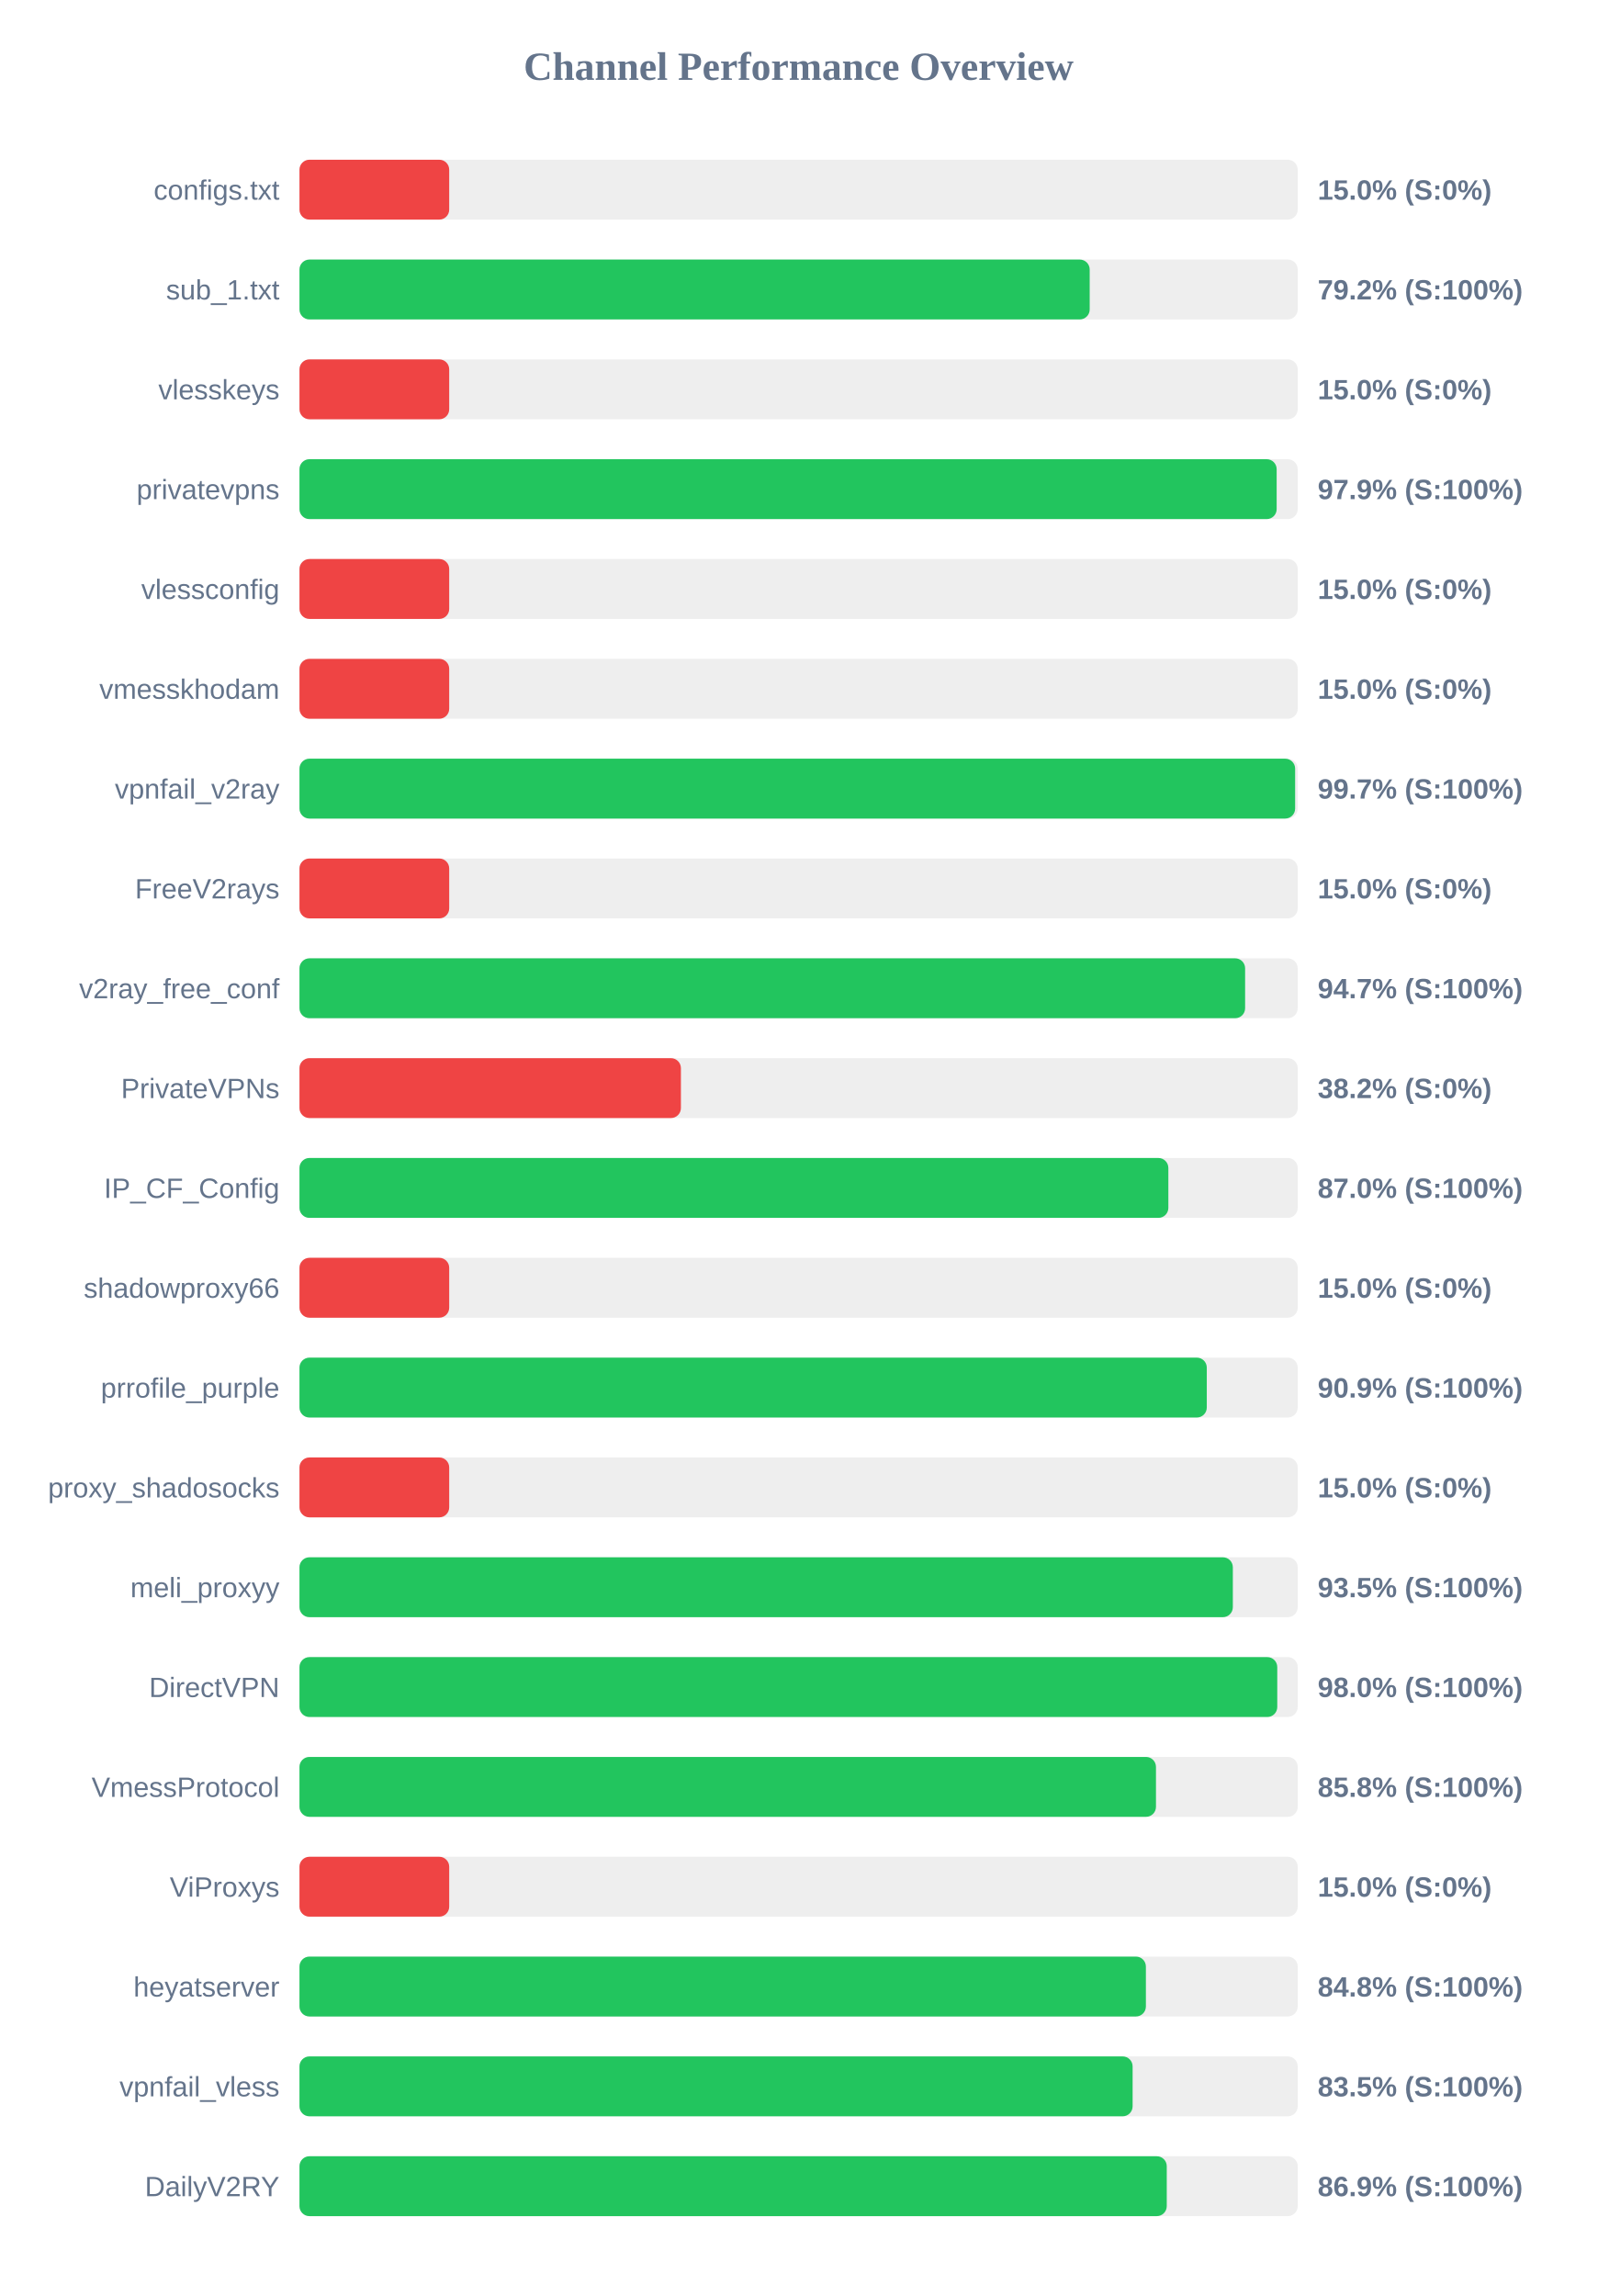
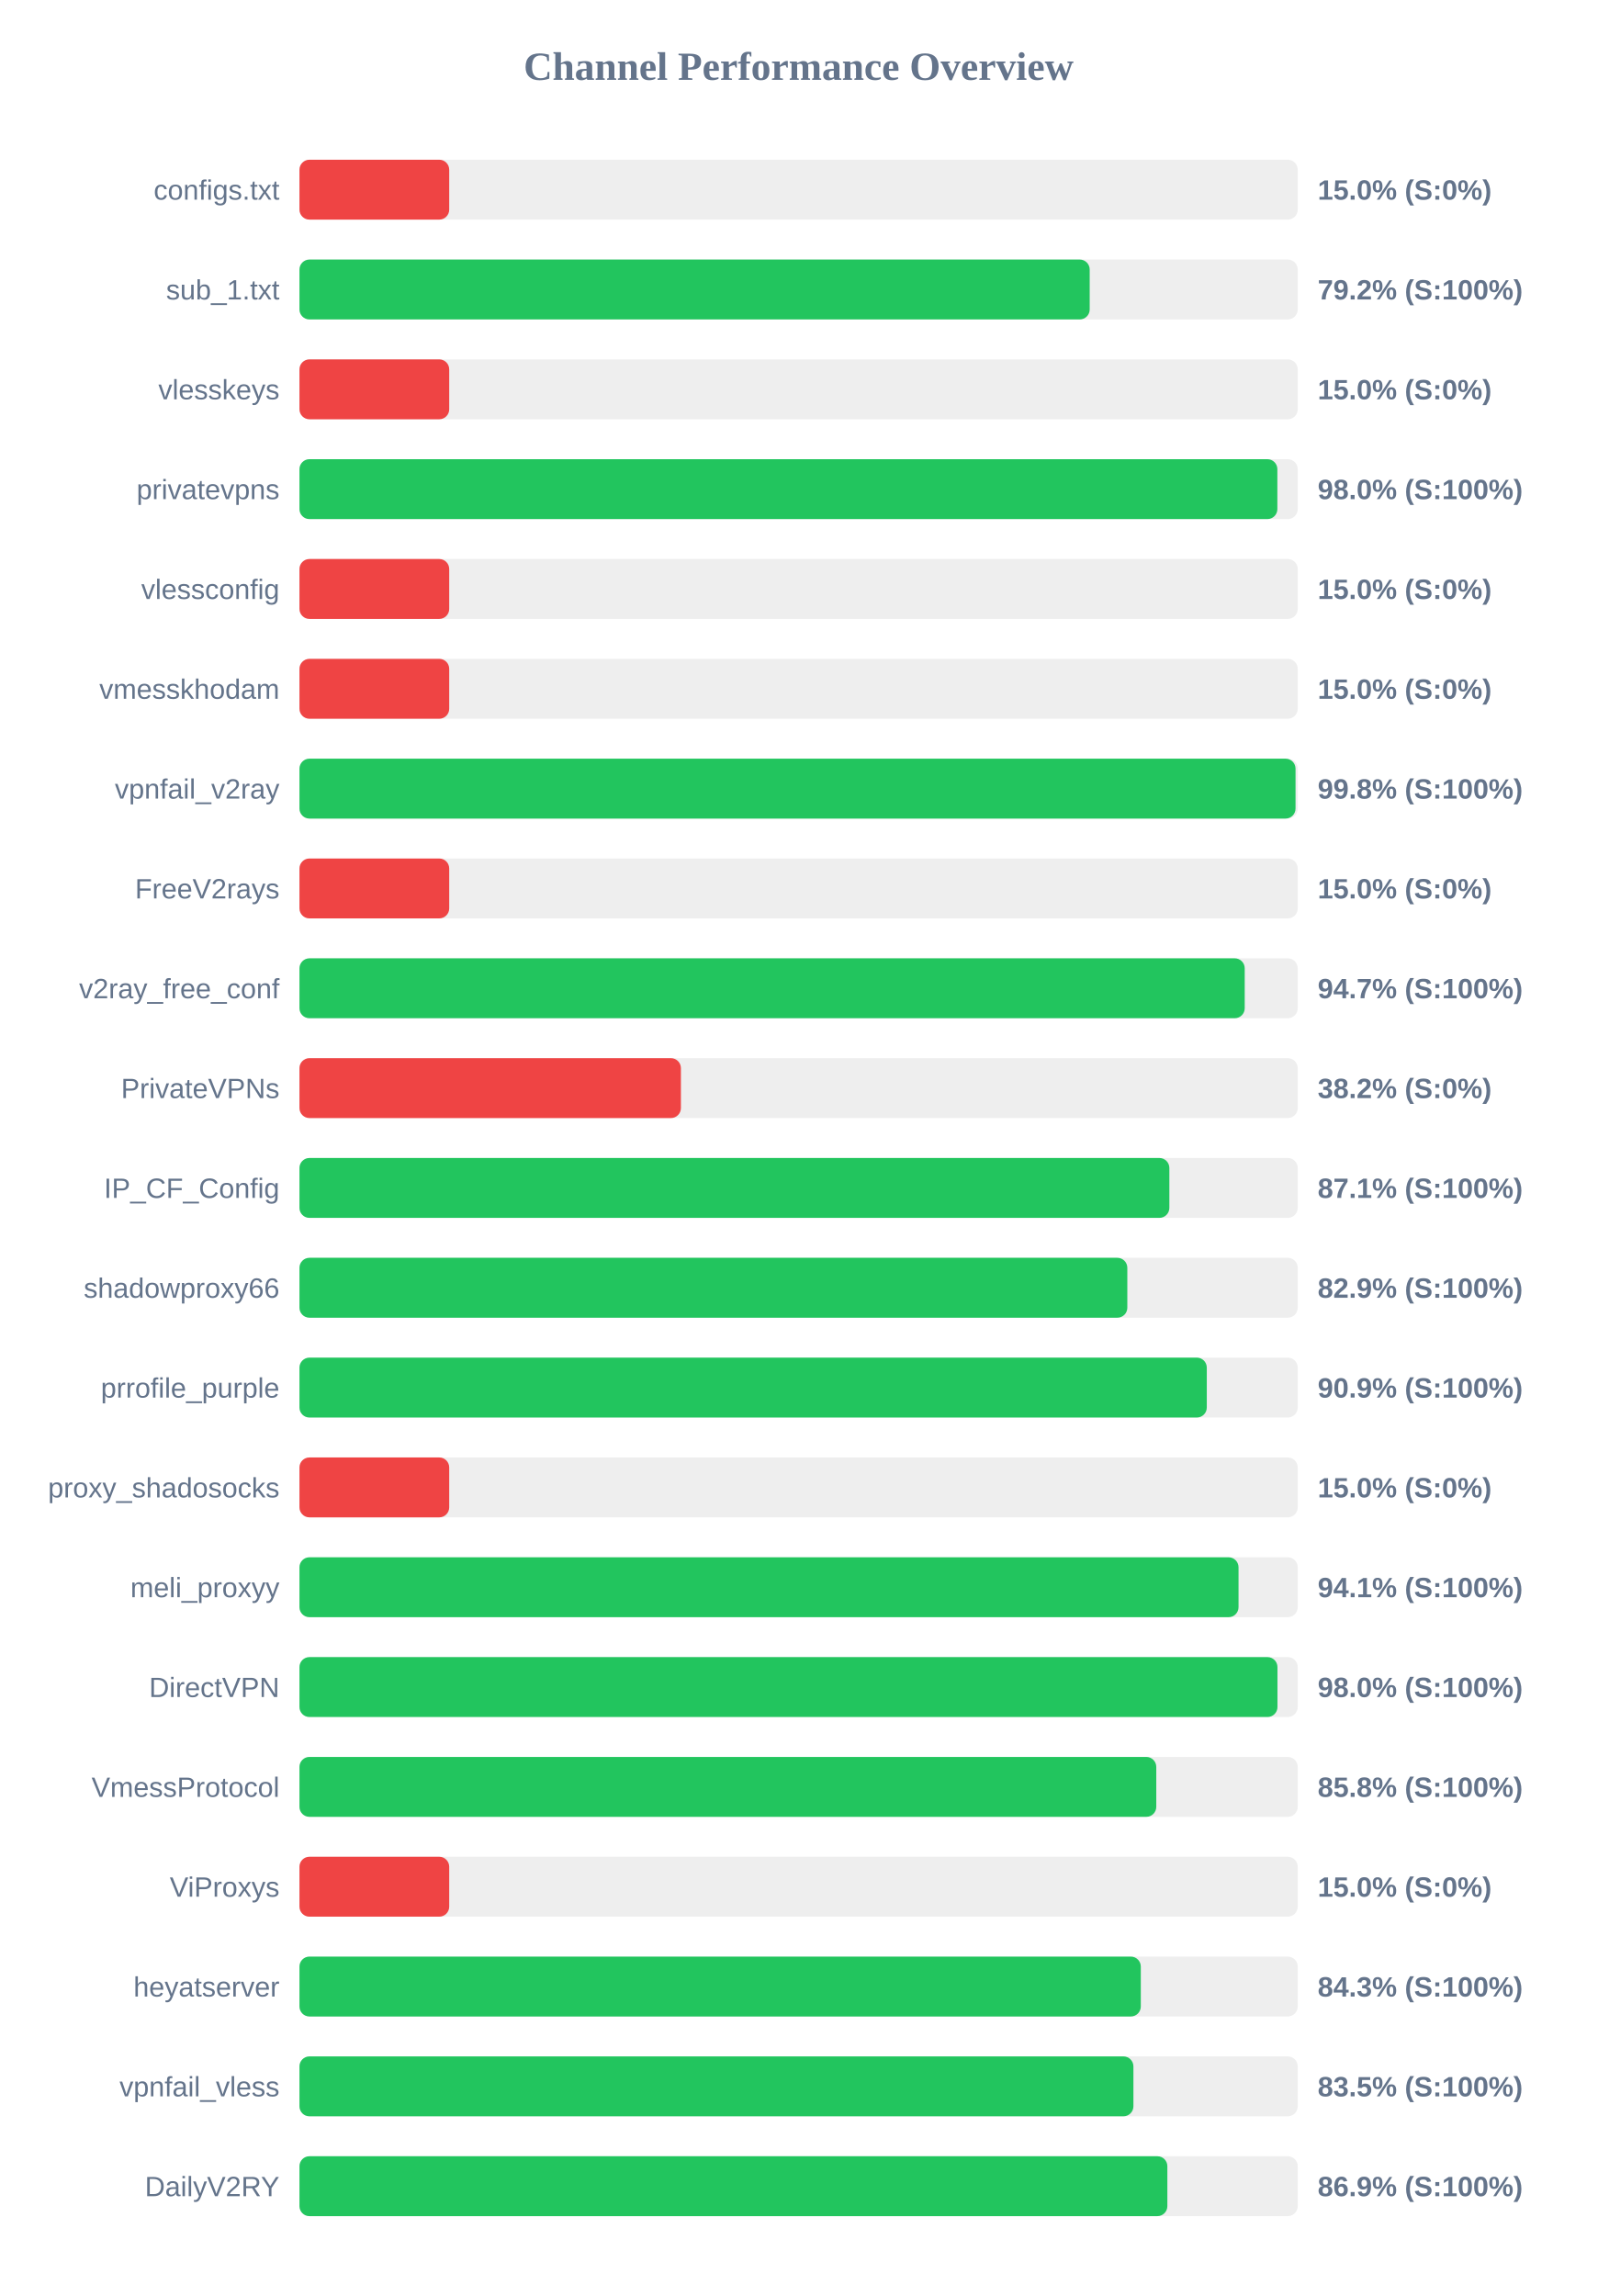
<svg xmlns="http://www.w3.org/2000/svg" width="800" height="1150" version="1.1">
  <style>
        .row { font: 14px Arial; fill: #64748b; }
        .score { font: bold 14px Arial; fill: #64748b; }
    </style>
  <text x="400" y="40" text-anchor="middle" font-size="20px" font-weight="bold" fill="#64748b">Channel Performance Overview</text>
  <rect x="150" y="80" width="500" height="30" fill="#eee" rx="5" />
  <rect x="150" y="80" width="75.0" height="30" fill="#ef4444" rx="5" />
  <text x="140" y="100" text-anchor="end" class="row">configs.txt</text>
  <text x="660" y="100" text-anchor="start" class="score">15.0% (S:0%)</text>
  <rect x="150" y="130" width="500" height="30" fill="#eee" rx="5" />
  <rect x="150" y="130" width="395.8" height="30" fill="#22c55e" rx="5" />
  <text x="140" y="150" text-anchor="end" class="row">sub_1.txt</text>
  <text x="660" y="150" text-anchor="start" class="score">79.2% (S:100%)</text>
  <rect x="150" y="180" width="500" height="30" fill="#eee" rx="5" />
  <rect x="150" y="180" width="75.0" height="30" fill="#ef4444" rx="5" />
  <text x="140" y="200" text-anchor="end" class="row">vlesskeys</text>
  <text x="660" y="200" text-anchor="start" class="score">15.0% (S:0%)</text>
  <rect x="150" y="230" width="500" height="30" fill="#eee" rx="5" />
-   <rect x="150" y="230" width="489.45" height="30" fill="#22c55e" rx="5" />
+   <rect x="150" y="230" width="489.8" height="30" fill="#22c55e" rx="5" />
  <text x="140" y="250" text-anchor="end" class="row">privatevpns</text>
-   <text x="660" y="250" text-anchor="start" class="score">97.9% (S:100%)</text>
+   <text x="660" y="250" text-anchor="start" class="score">98.0% (S:100%)</text>
  <rect x="150" y="280" width="500" height="30" fill="#eee" rx="5" />
  <rect x="150" y="280" width="75.0" height="30" fill="#ef4444" rx="5" />
  <text x="140" y="300" text-anchor="end" class="row">vlessconfig</text>
  <text x="660" y="300" text-anchor="start" class="score">15.0% (S:0%)</text>
  <rect x="150" y="330" width="500" height="30" fill="#eee" rx="5" />
  <rect x="150" y="330" width="75.0" height="30" fill="#ef4444" rx="5" />
  <text x="140" y="350" text-anchor="end" class="row">vmesskhodam</text>
  <text x="660" y="350" text-anchor="start" class="score">15.0% (S:0%)</text>
  <rect x="150" y="380" width="500" height="30" fill="#eee" rx="5" />
-   <rect x="150" y="380" width="498.7" height="30" fill="#22c55e" rx="5" />
+   <rect x="150" y="380" width="498.9" height="30" fill="#22c55e" rx="5" />
  <text x="140" y="400" text-anchor="end" class="row">vpnfail_v2ray</text>
-   <text x="660" y="400" text-anchor="start" class="score">99.7% (S:100%)</text>
+   <text x="660" y="400" text-anchor="start" class="score">99.8% (S:100%)</text>
  <rect x="150" y="430" width="500" height="30" fill="#eee" rx="5" />
  <rect x="150" y="430" width="75.0" height="30" fill="#ef4444" rx="5" />
  <text x="140" y="450" text-anchor="end" class="row">FreeV2rays</text>
  <text x="660" y="450" text-anchor="start" class="score">15.0% (S:0%)</text>
  <rect x="150" y="480" width="500" height="30" fill="#eee" rx="5" />
-   <rect x="150" y="480" width="473.65" height="30" fill="#22c55e" rx="5" />
+   <rect x="150" y="480" width="473.45" height="30" fill="#22c55e" rx="5" />
  <text x="140" y="500" text-anchor="end" class="row">v2ray_free_conf</text>
  <text x="660" y="500" text-anchor="start" class="score">94.7% (S:100%)</text>
  <rect x="150" y="530" width="500" height="30" fill="#eee" rx="5" />
  <rect x="150" y="530" width="191.05" height="30" fill="#ef4444" rx="5" />
  <text x="140" y="550" text-anchor="end" class="row">PrivateVPNs</text>
  <text x="660" y="550" text-anchor="start" class="score">38.2% (S:0%)</text>
  <rect x="150" y="580" width="500" height="30" fill="#eee" rx="5" />
-   <rect x="150" y="580" width="435.2" height="30" fill="#22c55e" rx="5" />
+   <rect x="150" y="580" width="435.7" height="30" fill="#22c55e" rx="5" />
  <text x="140" y="600" text-anchor="end" class="row">IP_CF_Config</text>
-   <text x="660" y="600" text-anchor="start" class="score">87.0% (S:100%)</text>
+   <text x="660" y="600" text-anchor="start" class="score">87.1% (S:100%)</text>
  <rect x="150" y="630" width="500" height="30" fill="#eee" rx="5" />
-   <rect x="150" y="630" width="75.0" height="30" fill="#ef4444" rx="5" />
+   <rect x="150" y="630" width="414.65" height="30" fill="#22c55e" rx="5" />
  <text x="140" y="650" text-anchor="end" class="row">shadowproxy66</text>
-   <text x="660" y="650" text-anchor="start" class="score">15.0% (S:0%)</text>
+   <text x="660" y="650" text-anchor="start" class="score">82.9% (S:100%)</text>
  <rect x="150" y="680" width="500" height="30" fill="#eee" rx="5" />
  <rect x="150" y="680" width="454.45" height="30" fill="#22c55e" rx="5" />
  <text x="140" y="700" text-anchor="end" class="row">prrofile_purple</text>
  <text x="660" y="700" text-anchor="start" class="score">90.9% (S:100%)</text>
  <rect x="150" y="730" width="500" height="30" fill="#eee" rx="5" />
  <rect x="150" y="730" width="75.0" height="30" fill="#ef4444" rx="5" />
  <text x="140" y="750" text-anchor="end" class="row">proxy_shadosocks</text>
  <text x="660" y="750" text-anchor="start" class="score">15.0% (S:0%)</text>
  <rect x="150" y="780" width="500" height="30" fill="#eee" rx="5" />
-   <rect x="150" y="780" width="467.5" height="30" fill="#22c55e" rx="5" />
+   <rect x="150" y="780" width="470.35" height="30" fill="#22c55e" rx="5" />
  <text x="140" y="800" text-anchor="end" class="row">meli_proxyy</text>
-   <text x="660" y="800" text-anchor="start" class="score">93.5% (S:100%)</text>
+   <text x="660" y="800" text-anchor="start" class="score">94.1% (S:100%)</text>
  <rect x="150" y="830" width="500" height="30" fill="#eee" rx="5" />
-   <rect x="150" y="830" width="489.75" height="30" fill="#22c55e" rx="5" />
+   <rect x="150" y="830" width="489.85" height="30" fill="#22c55e" rx="5" />
  <text x="140" y="850" text-anchor="end" class="row">DirectVPN</text>
  <text x="660" y="850" text-anchor="start" class="score">98.0% (S:100%)</text>
  <rect x="150" y="880" width="500" height="30" fill="#eee" rx="5" />
-   <rect x="150" y="880" width="429.0" height="30" fill="#22c55e" rx="5" />
+   <rect x="150" y="880" width="429.15" height="30" fill="#22c55e" rx="5" />
  <text x="140" y="900" text-anchor="end" class="row">VmessProtocol</text>
  <text x="660" y="900" text-anchor="start" class="score">85.8% (S:100%)</text>
  <rect x="150" y="930" width="500" height="30" fill="#eee" rx="5" />
  <rect x="150" y="930" width="75.0" height="30" fill="#ef4444" rx="5" />
  <text x="140" y="950" text-anchor="end" class="row">ViProxys</text>
  <text x="660" y="950" text-anchor="start" class="score">15.0% (S:0%)</text>
  <rect x="150" y="980" width="500" height="30" fill="#eee" rx="5" />
-   <rect x="150" y="980" width="423.95" height="30" fill="#22c55e" rx="5" />
+   <rect x="150" y="980" width="421.4" height="30" fill="#22c55e" rx="5" />
  <text x="140" y="1000" text-anchor="end" class="row">heyatserver</text>
-   <text x="660" y="1000" text-anchor="start" class="score">84.8% (S:100%)</text>
+   <text x="660" y="1000" text-anchor="start" class="score">84.3% (S:100%)</text>
  <rect x="150" y="1030" width="500" height="30" fill="#eee" rx="5" />
-   <rect x="150" y="1030" width="417.3" height="30" fill="#22c55e" rx="5" />
+   <rect x="150" y="1030" width="417.7" height="30" fill="#22c55e" rx="5" />
  <text x="140" y="1050" text-anchor="end" class="row">vpnfail_vless</text>
  <text x="660" y="1050" text-anchor="start" class="score">83.5% (S:100%)</text>
  <rect x="150" y="1080" width="500" height="30" fill="#eee" rx="5" />
-   <rect x="150" y="1080" width="434.4" height="30" fill="#22c55e" rx="5" />
+   <rect x="150" y="1080" width="434.7" height="30" fill="#22c55e" rx="5" />
  <text x="140" y="1100" text-anchor="end" class="row">DailyV2RY</text>
  <text x="660" y="1100" text-anchor="start" class="score">86.9% (S:100%)</text>
</svg>
